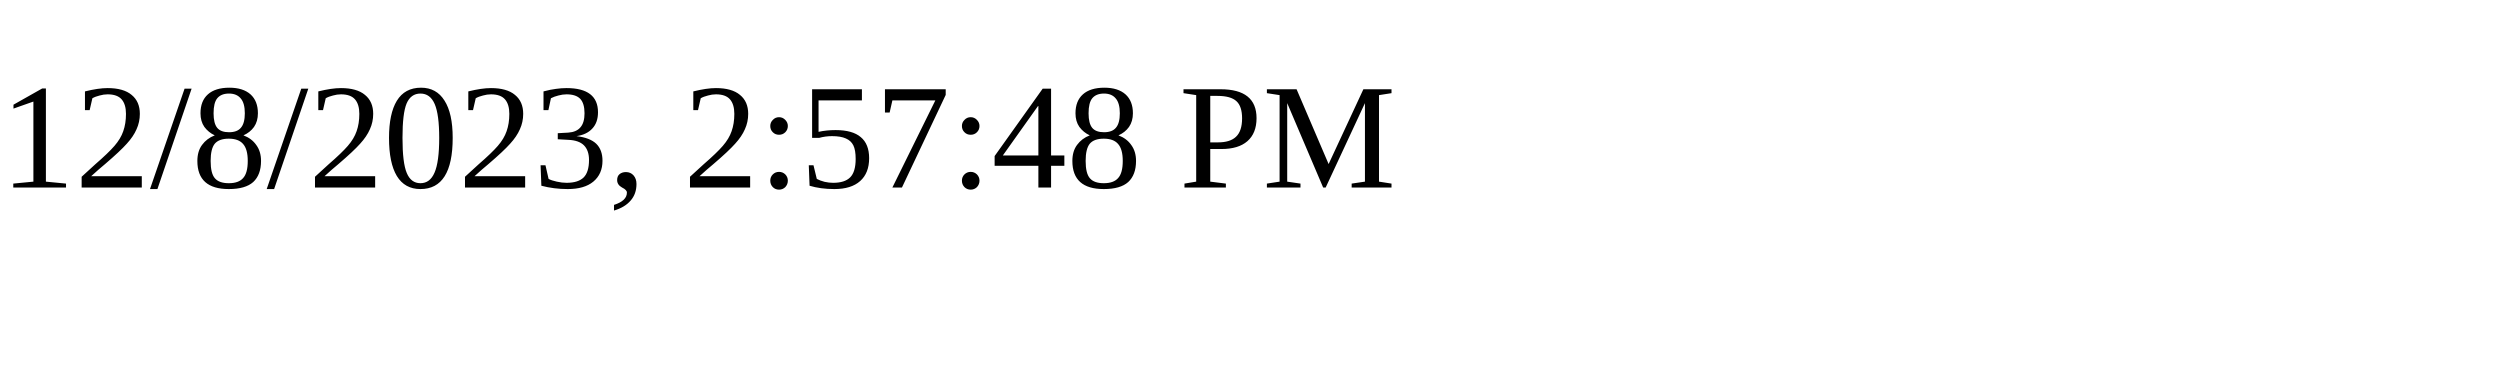
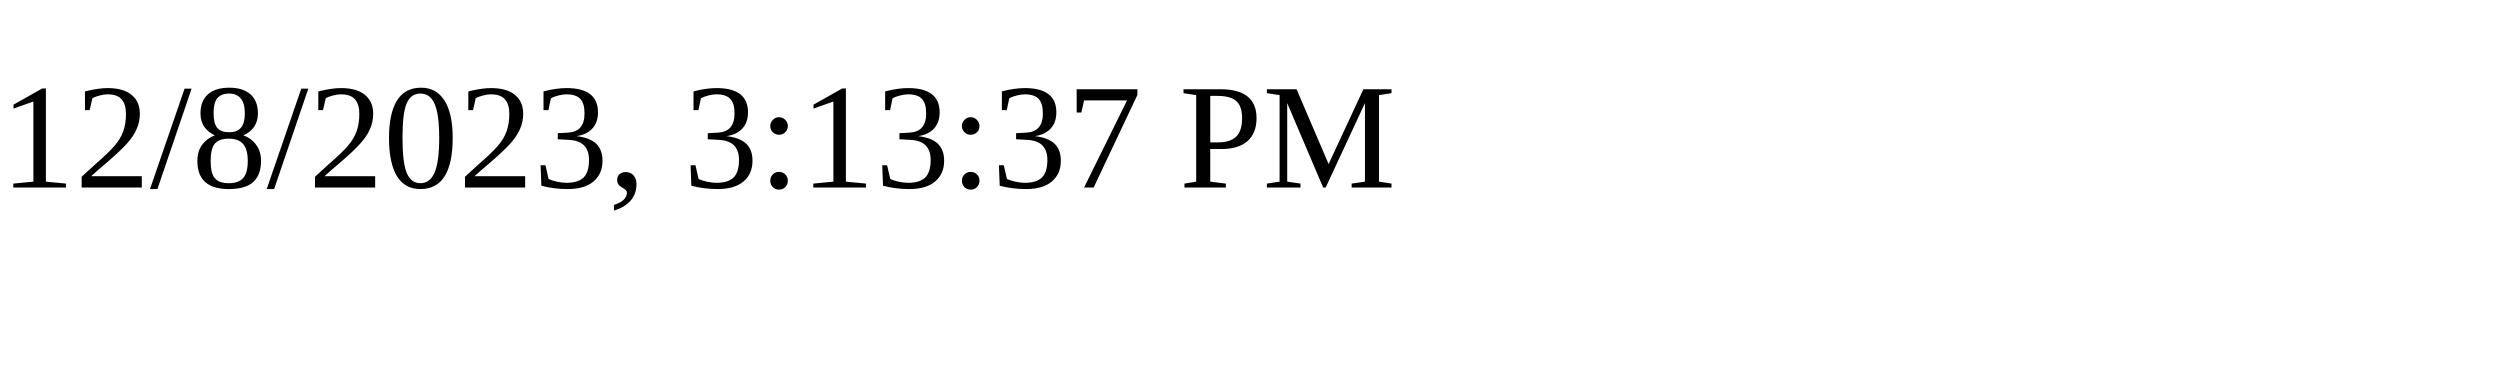
<svg xmlns="http://www.w3.org/2000/svg" height="30" width="200">
-   <text x="0" y="15">12/8/2023, 2:57:48 PM</text>
+   <text x="0" y="15">12/8/2023, 3:13:37 PM</text>
</svg>
